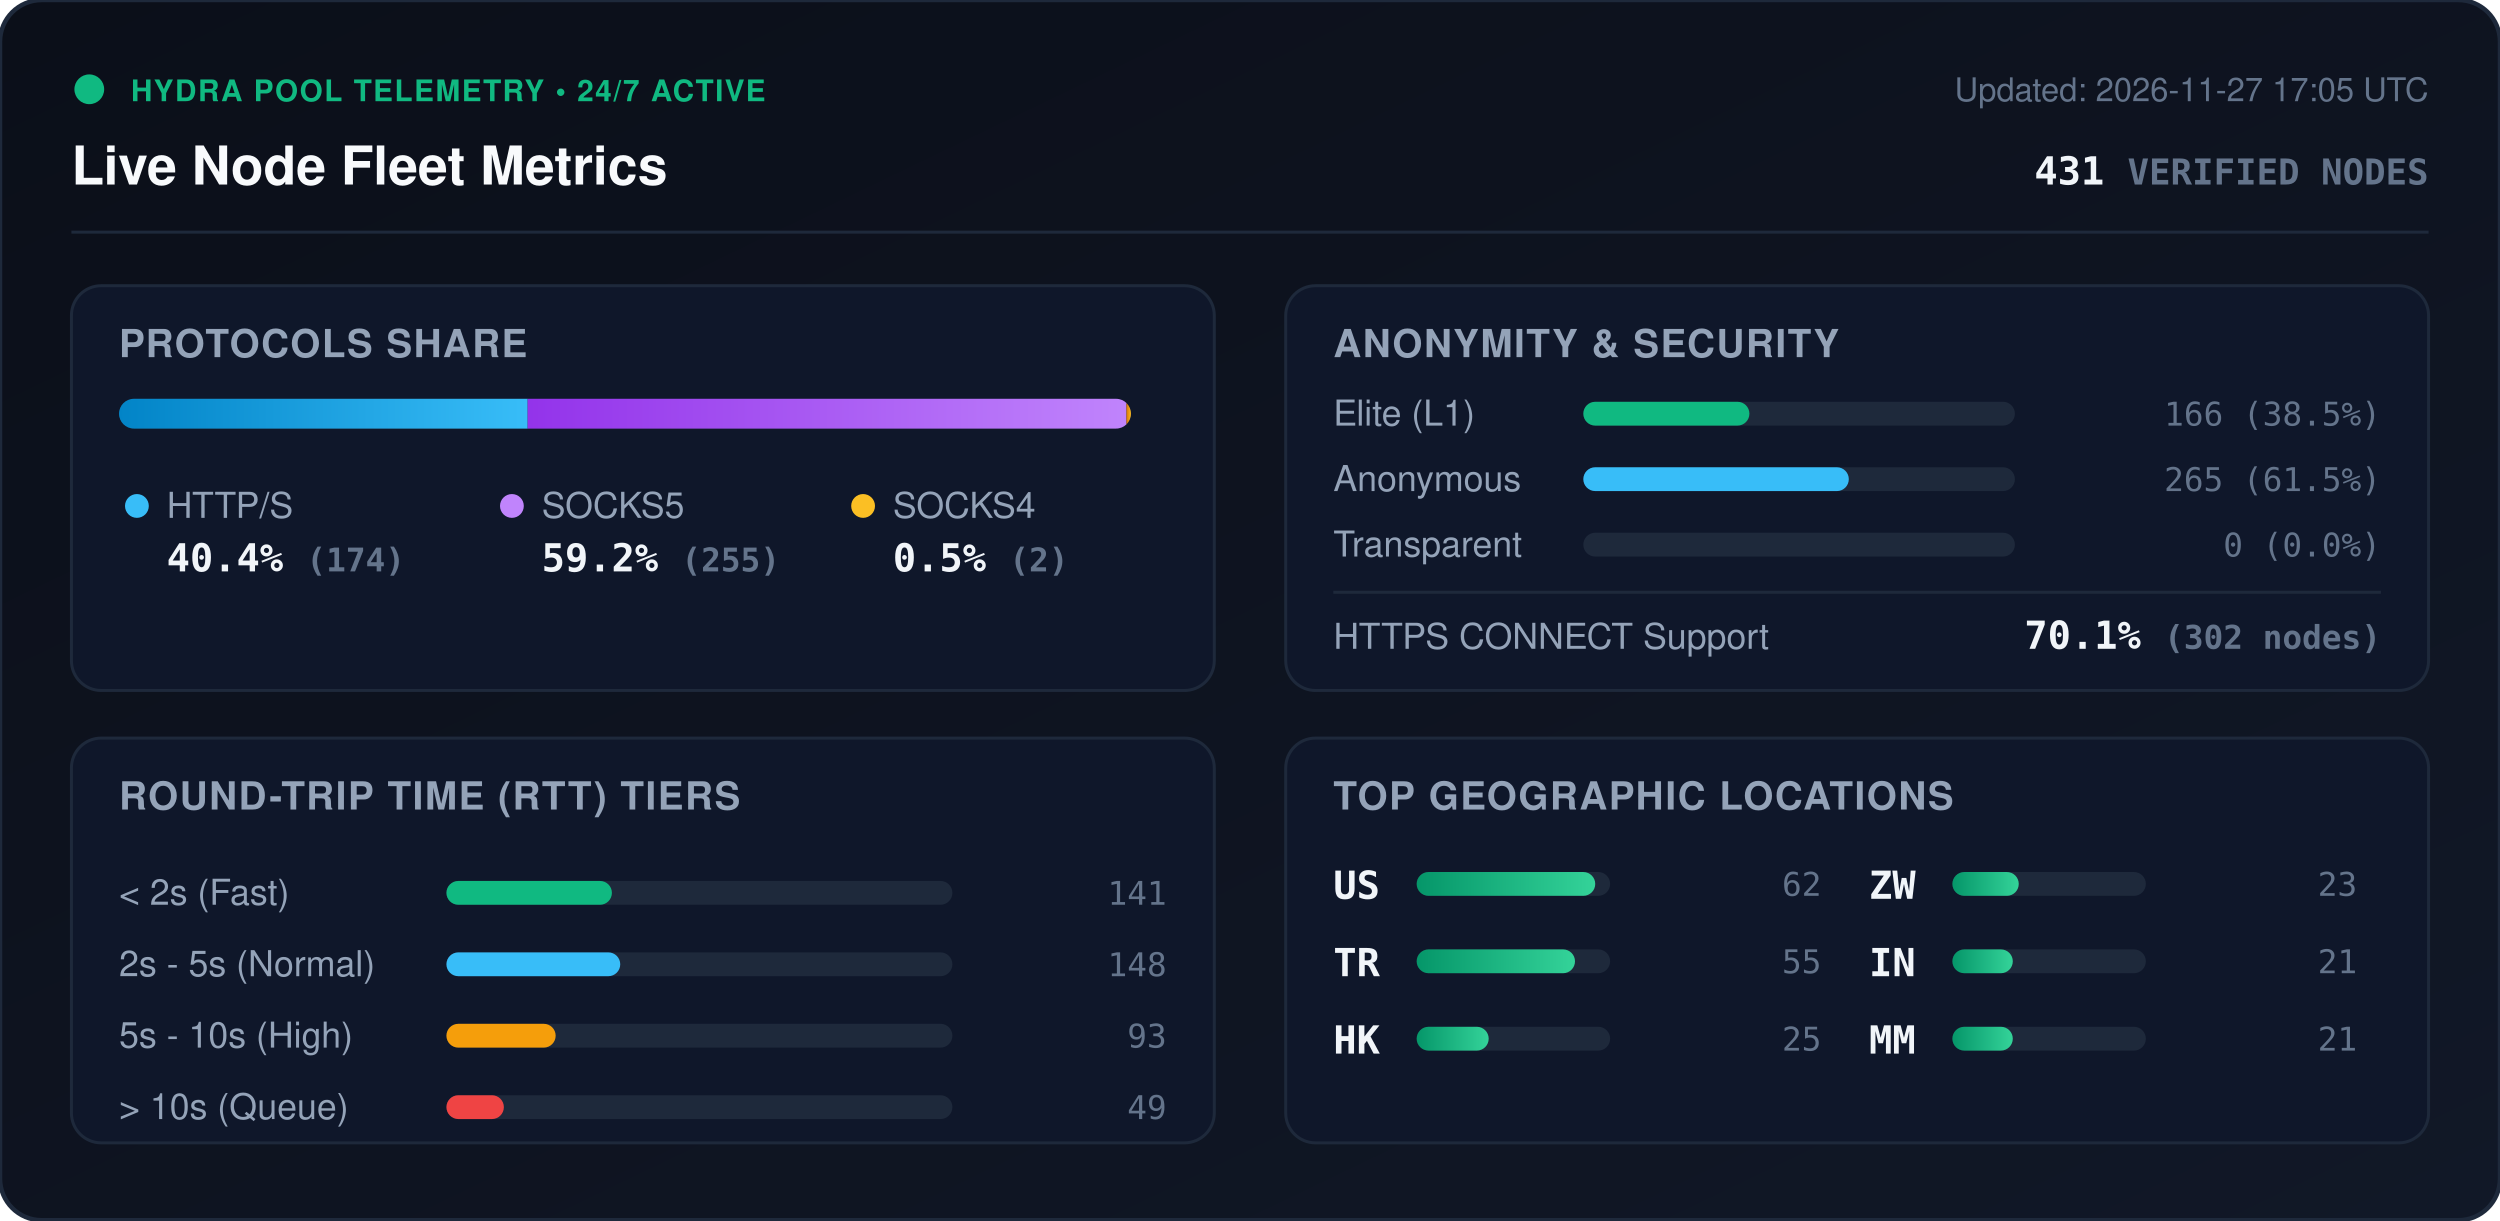
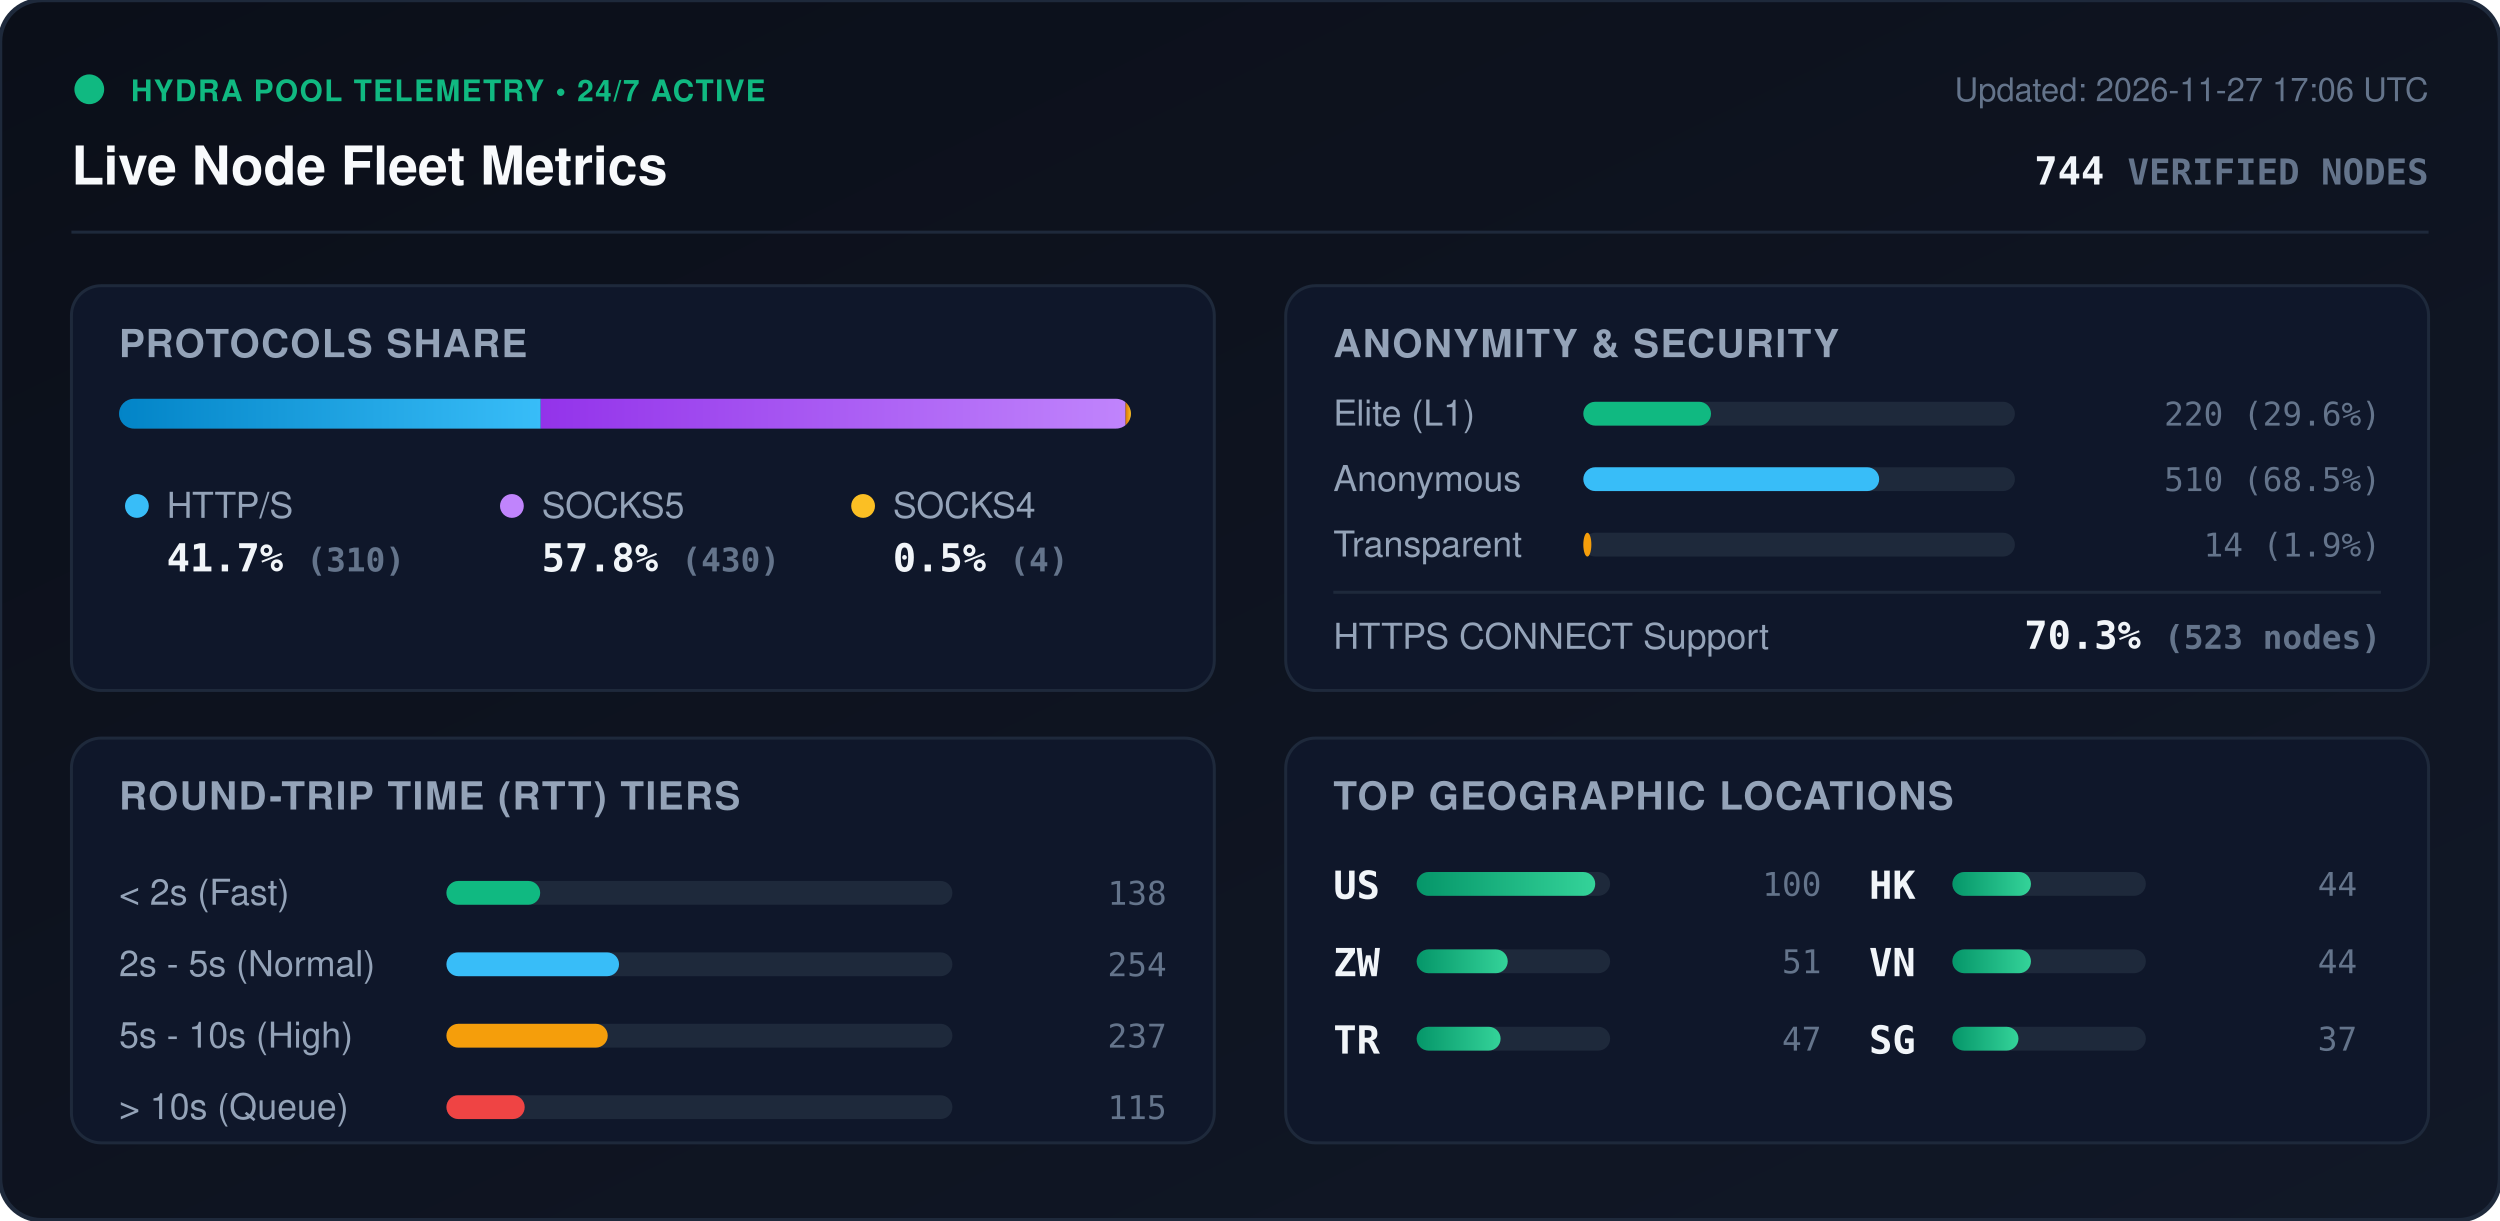
<svg xmlns="http://www.w3.org/2000/svg" viewBox="0 0 840 410" width="840" height="410" style="max-width: 100%; height: auto;">
  <defs>
    <linearGradient id="bg" x1="0%" y1="0%" x2="100%" y2="100%">
      <stop offset="0%" stop-color="#0b0f19" />
      <stop offset="100%" stop-color="#111827" />
    </linearGradient>
    <linearGradient id="bar-http" x1="0%" y1="0%" x2="100%" y2="0%">
      <stop offset="0%" stop-color="#0284c7" />
      <stop offset="100%" stop-color="#38bdf8" />
    </linearGradient>
    <linearGradient id="bar-socks5" x1="0%" y1="0%" x2="100%" y2="0%">
      <stop offset="0%" stop-color="#9333ea" />
      <stop offset="100%" stop-color="#c084fc" />
    </linearGradient>
    <linearGradient id="bar-socks4" x1="0%" y1="0%" x2="100%" y2="0%">
      <stop offset="0%" stop-color="#d97706" />
      <stop offset="100%" stop-color="#fbbf24" />
    </linearGradient>
    <linearGradient id="bar-green" x1="0%" y1="0%" x2="100%" y2="0%">
      <stop offset="0%" stop-color="#059669" />
      <stop offset="100%" stop-color="#34d399" />
    </linearGradient>
    <clipPath id="prog-track-clip">
      <rect width="340.0" height="10" rx="5" />
    </clipPath>
    <style>
      .title { font: 700 18px -apple-system, BlinkMacSystemFont, 'Segoe UI', Helvetica, Arial, sans-serif; fill: #f8fafc; }
      .sub { font: 500 11px -apple-system, BlinkMacSystemFont, 'Segoe UI', Helvetica, Arial, sans-serif; fill: #64748b; }
      .section-hdr { font: 600 13px -apple-system, BlinkMacSystemFont, 'Segoe UI', Helvetica, Arial, sans-serif; fill: #94a3b8; letter-spacing: 0.5px; }
      .metric-val { font: 700 13px -apple-system, BlinkMacSystemFont, 'Segoe UI', Helvetica, Arial, sans-serif; fill: #f1f5f9; }
      .metric-lbl { font: 500 12px -apple-system, BlinkMacSystemFont, 'Segoe UI', Helvetica, Arial, sans-serif; fill: #94a3b8; }
      .badge-txt { font: 700 10px -apple-system, BlinkMacSystemFont, 'Segoe UI', Helvetica, Arial, sans-serif; fill: #10b981; letter-spacing: 0.5px; }
      .mono { font-family: ui-monospace, SFMono-Regular, Menlo, Monaco, Consolas, monospace; }
      .pulse { animation: beacon 2s infinite ease-in-out; }
      @keyframes beacon { 0%, 100% { opacity: 1; } 50% { opacity: 0.35; } }
    </style>
  </defs>
  <rect width="840" height="410" rx="14" fill="url(#bg)" stroke="#1e293b" stroke-width="1.5" />
  <g transform="translate(24, 24)">
    <circle cx="6" cy="6" r="5" fill="#10b981" class="pulse" />
    <text x="20" y="10" class="badge-txt">HYDRA POOL TELEMETRY • 24/7 ACTIVE</text>
    <text x="0" y="38" class="title">Live Node Fleet Metrics</text>
-     <text x="792" y="10" text-anchor="end" class="sub">Updated: 2026-11-27 17:05 UTC</text>
-     <text x="792" y="38" text-anchor="end" class="metric-val mono" fill="#38bdf8">431 <tspan font-size="12" fill="#64748b">VERIFIED NODES</tspan>
+     <text x="792" y="10" text-anchor="end" class="sub">Updated: 2026-11-27 17:06 UTC</text>
+     <text x="792" y="38" text-anchor="end" class="metric-val mono" fill="#38bdf8">744 <tspan font-size="12" fill="#64748b">VERIFIED NODES</tspan>
    </text>
  </g>
  <line x1="24" y1="78" x2="816" y2="78" stroke="#1e293b" stroke-width="1" />
  <g transform="translate(24, 96)">
    <rect width="384" height="136" rx="10" fill="#0f172a" stroke="#1e293b" />
    <text x="16" y="24" class="section-hdr">PROTOCOLS SHARE</text>
    <g transform="translate(16, 38)">
      <rect width="340.0" height="10" rx="5" fill="#1e293b" />
      <g clip-path="url(#prog-track-clip)">
-         <rect x="0" width="137.3" height="10" fill="url(#bar-http)" />
-         <rect x="137.3" width="201.2" height="10" fill="url(#bar-socks5)" />
-         <rect x="338.5" width="1.6" height="10" fill="url(#bar-socks4)" />
+         <rect x="0" width="141.7" height="10" fill="url(#bar-http)" />
+         <rect x="141.7" width="196.5" height="10" fill="url(#bar-socks5)" />
+         <rect x="338.2" width="1.8" height="10" fill="url(#bar-socks4)" />
      </g>
    </g>
    <g transform="translate(16, 68)">
      <circle cx="6" cy="6" r="4" fill="#38bdf8" />
      <text x="16" y="10" class="metric-lbl">HTTP/S</text>
-       <text x="16" y="28" class="metric-val mono">40.4% <tspan font-size="11" fill="#64748b">(174)</tspan>
+       <text x="16" y="28" class="metric-val mono">41.7% <tspan font-size="11" fill="#64748b">(310)</tspan>
      </text>
      <circle cx="132" cy="6" r="4" fill="#c084fc" />
      <text x="142" y="10" class="metric-lbl">SOCKS5</text>
-       <text x="142" y="28" class="metric-val mono">59.2% <tspan font-size="11" fill="#64748b">(255)</tspan>
+       <text x="142" y="28" class="metric-val mono">57.8% <tspan font-size="11" fill="#64748b">(430)</tspan>
      </text>
      <circle cx="250" cy="6" r="4" fill="#fbbf24" />
      <text x="260" y="10" class="metric-lbl">SOCKS4</text>
-       <text x="260" y="28" class="metric-val mono">0.5% <tspan font-size="11" fill="#64748b">(2)</tspan>
+       <text x="260" y="28" class="metric-val mono">0.5% <tspan font-size="11" fill="#64748b">(4)</tspan>
      </text>
    </g>
  </g>
  <g transform="translate(432, 96)">
    <rect width="384" height="136" rx="10" fill="#0f172a" stroke="#1e293b" />
    <text x="16" y="24" class="section-hdr">ANONYMITY &amp; SECURITY</text>
    <text x="16" y="47" class="metric-lbl">Elite (L1)</text>
    <rect x="100" y="39" width="145.0" height="8" rx="4" fill="#1e293b" />
-     <rect x="100" y="39" width="55.8" height="8" rx="4" fill="#10b981" />
-     <text x="368" y="47" text-anchor="end" class="mono sub" fill="#e2e8f0">166 (38.5%)</text>
+     <rect x="100" y="39" width="42.9" height="8" rx="4" fill="#10b981" />
+     <text x="368" y="47" text-anchor="end" class="mono sub" fill="#e2e8f0">220 (29.6%)</text>
    <text x="16" y="69" class="metric-lbl">Anonymous</text>
    <rect x="100" y="61" width="145.0" height="8" rx="4" fill="#1e293b" />
-     <rect x="100" y="61" width="89.2" height="8" rx="4" fill="#38bdf8" />
-     <text x="368" y="69" text-anchor="end" class="mono sub" fill="#e2e8f0">265 (61.5%)</text>
+     <rect x="100" y="61" width="99.4" height="8" rx="4" fill="#38bdf8" />
+     <text x="368" y="69" text-anchor="end" class="mono sub" fill="#e2e8f0">510 (68.5%)</text>
    <text x="16" y="91" class="metric-lbl">Transparent</text>
    <rect x="100" y="83" width="145.0" height="8" rx="4" fill="#1e293b" />
-     <rect x="100" y="83" width="0.0" height="8" rx="4" fill="#f59e0b" />
-     <text x="368" y="91" text-anchor="end" class="mono sub" fill="#e2e8f0">0 (0.0%)</text>
+     <rect x="100" y="83" width="2.7" height="8" rx="4" fill="#f59e0b" />
+     <text x="368" y="91" text-anchor="end" class="mono sub" fill="#e2e8f0">14 (1.9%)</text>
    <line x1="16" y1="103" x2="368" y2="103" stroke="#1e293b" stroke-width="1" />
    <text x="16" y="122" class="metric-lbl">HTTPS CONNECT Support</text>
-     <text x="368" y="122" text-anchor="end" class="metric-val mono" fill="#34d399">70.1% <tspan font-size="11" fill="#64748b">(302 nodes)</tspan>
+     <text x="368" y="122" text-anchor="end" class="metric-val mono" fill="#34d399">70.3% <tspan font-size="11" fill="#64748b">(523 nodes)</tspan>
    </text>
  </g>
  <g transform="translate(24, 248)">
    <rect width="384" height="136" rx="10" fill="#0f172a" stroke="#1e293b" />
    <text x="16" y="24" class="section-hdr">ROUND-TRIP TIME (RTT) TIERS</text>
    <g transform="translate(16, 42)">
      <text x="0" y="14" class="metric-lbl">&lt; 2s (Fast)</text>
      <rect x="110" y="6" width="170" height="8" rx="4" fill="#1e293b" />
-       <rect x="110" y="6" width="55.6" height="8" rx="4" fill="#10b981" />
-       <text x="352" y="14" text-anchor="end" class="mono sub">141</text>
+       <rect x="110" y="6" width="31.5" height="8" rx="4" fill="#10b981" />
+       <text x="352" y="14" text-anchor="end" class="mono sub">138</text>
      <text x="0" y="38" class="metric-lbl">2s - 5s (Normal)</text>
      <rect x="110" y="30" width="170" height="8" rx="4" fill="#1e293b" />
-       <rect x="110" y="30" width="58.4" height="8" rx="4" fill="#38bdf8" />
-       <text x="352" y="38" text-anchor="end" class="mono sub">148</text>
+       <rect x="110" y="30" width="58.0" height="8" rx="4" fill="#38bdf8" />
+       <text x="352" y="38" text-anchor="end" class="mono sub">254</text>
      <text x="0" y="62" class="metric-lbl">5s - 10s (High)</text>
      <rect x="110" y="54" width="170" height="8" rx="4" fill="#1e293b" />
-       <rect x="110" y="54" width="36.7" height="8" rx="4" fill="#f59e0b" />
-       <text x="352" y="62" text-anchor="end" class="mono sub">93</text>
+       <rect x="110" y="54" width="54.2" height="8" rx="4" fill="#f59e0b" />
+       <text x="352" y="62" text-anchor="end" class="mono sub">237</text>
      <text x="0" y="86" class="metric-lbl">&gt; 10s (Queue)</text>
      <rect x="110" y="78" width="170" height="8" rx="4" fill="#1e293b" />
-       <rect x="110" y="78" width="19.3" height="8" rx="4" fill="#ef4444" />
-       <text x="352" y="86" text-anchor="end" class="mono sub">49</text>
+       <rect x="110" y="78" width="26.3" height="8" rx="4" fill="#ef4444" />
+       <text x="352" y="86" text-anchor="end" class="mono sub">115</text>
    </g>
  </g>
  <g transform="translate(432, 248)">
    <rect width="384" height="136" rx="10" fill="#0f172a" stroke="#1e293b" />
    <text x="16" y="24" class="section-hdr">TOP GEOGRAPHIC LOCATIONS</text>
    <g transform="translate(16, 42)">
      <g transform="translate(0, 0)">
        <text x="0" y="12" class="mono metric-val" font-size="12">US</text>
        <rect x="28" y="3" width="65" height="8" rx="4" fill="#1e293b" />
        <rect x="28" y="3" width="60.0" height="8" rx="4" fill="url(#bar-green)" />
-         <text x="164" y="11" text-anchor="end" class="mono sub">62</text>
+         <text x="164" y="11" text-anchor="end" class="mono sub">100</text>
      </g>
      <g transform="translate(0, 26)">
+         <text x="0" y="12" class="mono metric-val" font-size="12">ZW</text>
+         <rect x="28" y="3" width="65" height="8" rx="4" fill="#1e293b" />
+         <rect x="28" y="3" width="30.6" height="8" rx="4" fill="url(#bar-green)" />
+         <text x="164" y="11" text-anchor="end" class="mono sub">51</text>
+       </g>
+       <g transform="translate(0, 52)">
        <text x="0" y="12" class="mono metric-val" font-size="12">TR</text>
        <rect x="28" y="3" width="65" height="8" rx="4" fill="#1e293b" />
-         <rect x="28" y="3" width="53.2" height="8" rx="4" fill="url(#bar-green)" />
-         <text x="164" y="11" text-anchor="end" class="mono sub">55</text>
+         <rect x="28" y="3" width="28.2" height="8" rx="4" fill="url(#bar-green)" />
+         <text x="164" y="11" text-anchor="end" class="mono sub">47</text>
      </g>
-       <g transform="translate(0, 52)">
+       <g transform="translate(180, 0)">
        <text x="0" y="12" class="mono metric-val" font-size="12">HK</text>
        <rect x="28" y="3" width="65" height="8" rx="4" fill="#1e293b" />
-         <rect x="28" y="3" width="24.2" height="8" rx="4" fill="url(#bar-green)" />
-         <text x="164" y="11" text-anchor="end" class="mono sub">25</text>
-       </g>
-       <g transform="translate(180, 0)">
-         <text x="0" y="12" class="mono metric-val" font-size="12">ZW</text>
-         <rect x="28" y="3" width="65" height="8" rx="4" fill="#1e293b" />
-         <rect x="28" y="3" width="22.3" height="8" rx="4" fill="url(#bar-green)" />
-         <text x="164" y="11" text-anchor="end" class="mono sub">23</text>
+         <rect x="28" y="3" width="26.4" height="8" rx="4" fill="url(#bar-green)" />
+         <text x="164" y="11" text-anchor="end" class="mono sub">44</text>
      </g>
      <g transform="translate(180, 26)">
-         <text x="0" y="12" class="mono metric-val" font-size="12">IN</text>
+         <text x="0" y="12" class="mono metric-val" font-size="12">VN</text>
        <rect x="28" y="3" width="65" height="8" rx="4" fill="#1e293b" />
-         <rect x="28" y="3" width="20.3" height="8" rx="4" fill="url(#bar-green)" />
-         <text x="164" y="11" text-anchor="end" class="mono sub">21</text>
+         <rect x="28" y="3" width="26.4" height="8" rx="4" fill="url(#bar-green)" />
+         <text x="164" y="11" text-anchor="end" class="mono sub">44</text>
      </g>
      <g transform="translate(180, 52)">
-         <text x="0" y="12" class="mono metric-val" font-size="12">MM</text>
+         <text x="0" y="12" class="mono metric-val" font-size="12">SG</text>
        <rect x="28" y="3" width="65" height="8" rx="4" fill="#1e293b" />
-         <rect x="28" y="3" width="20.3" height="8" rx="4" fill="url(#bar-green)" />
-         <text x="164" y="11" text-anchor="end" class="mono sub">21</text>
+         <rect x="28" y="3" width="22.2" height="8" rx="4" fill="url(#bar-green)" />
+         <text x="164" y="11" text-anchor="end" class="mono sub">37</text>
      </g>
    </g>
  </g>
</svg>
